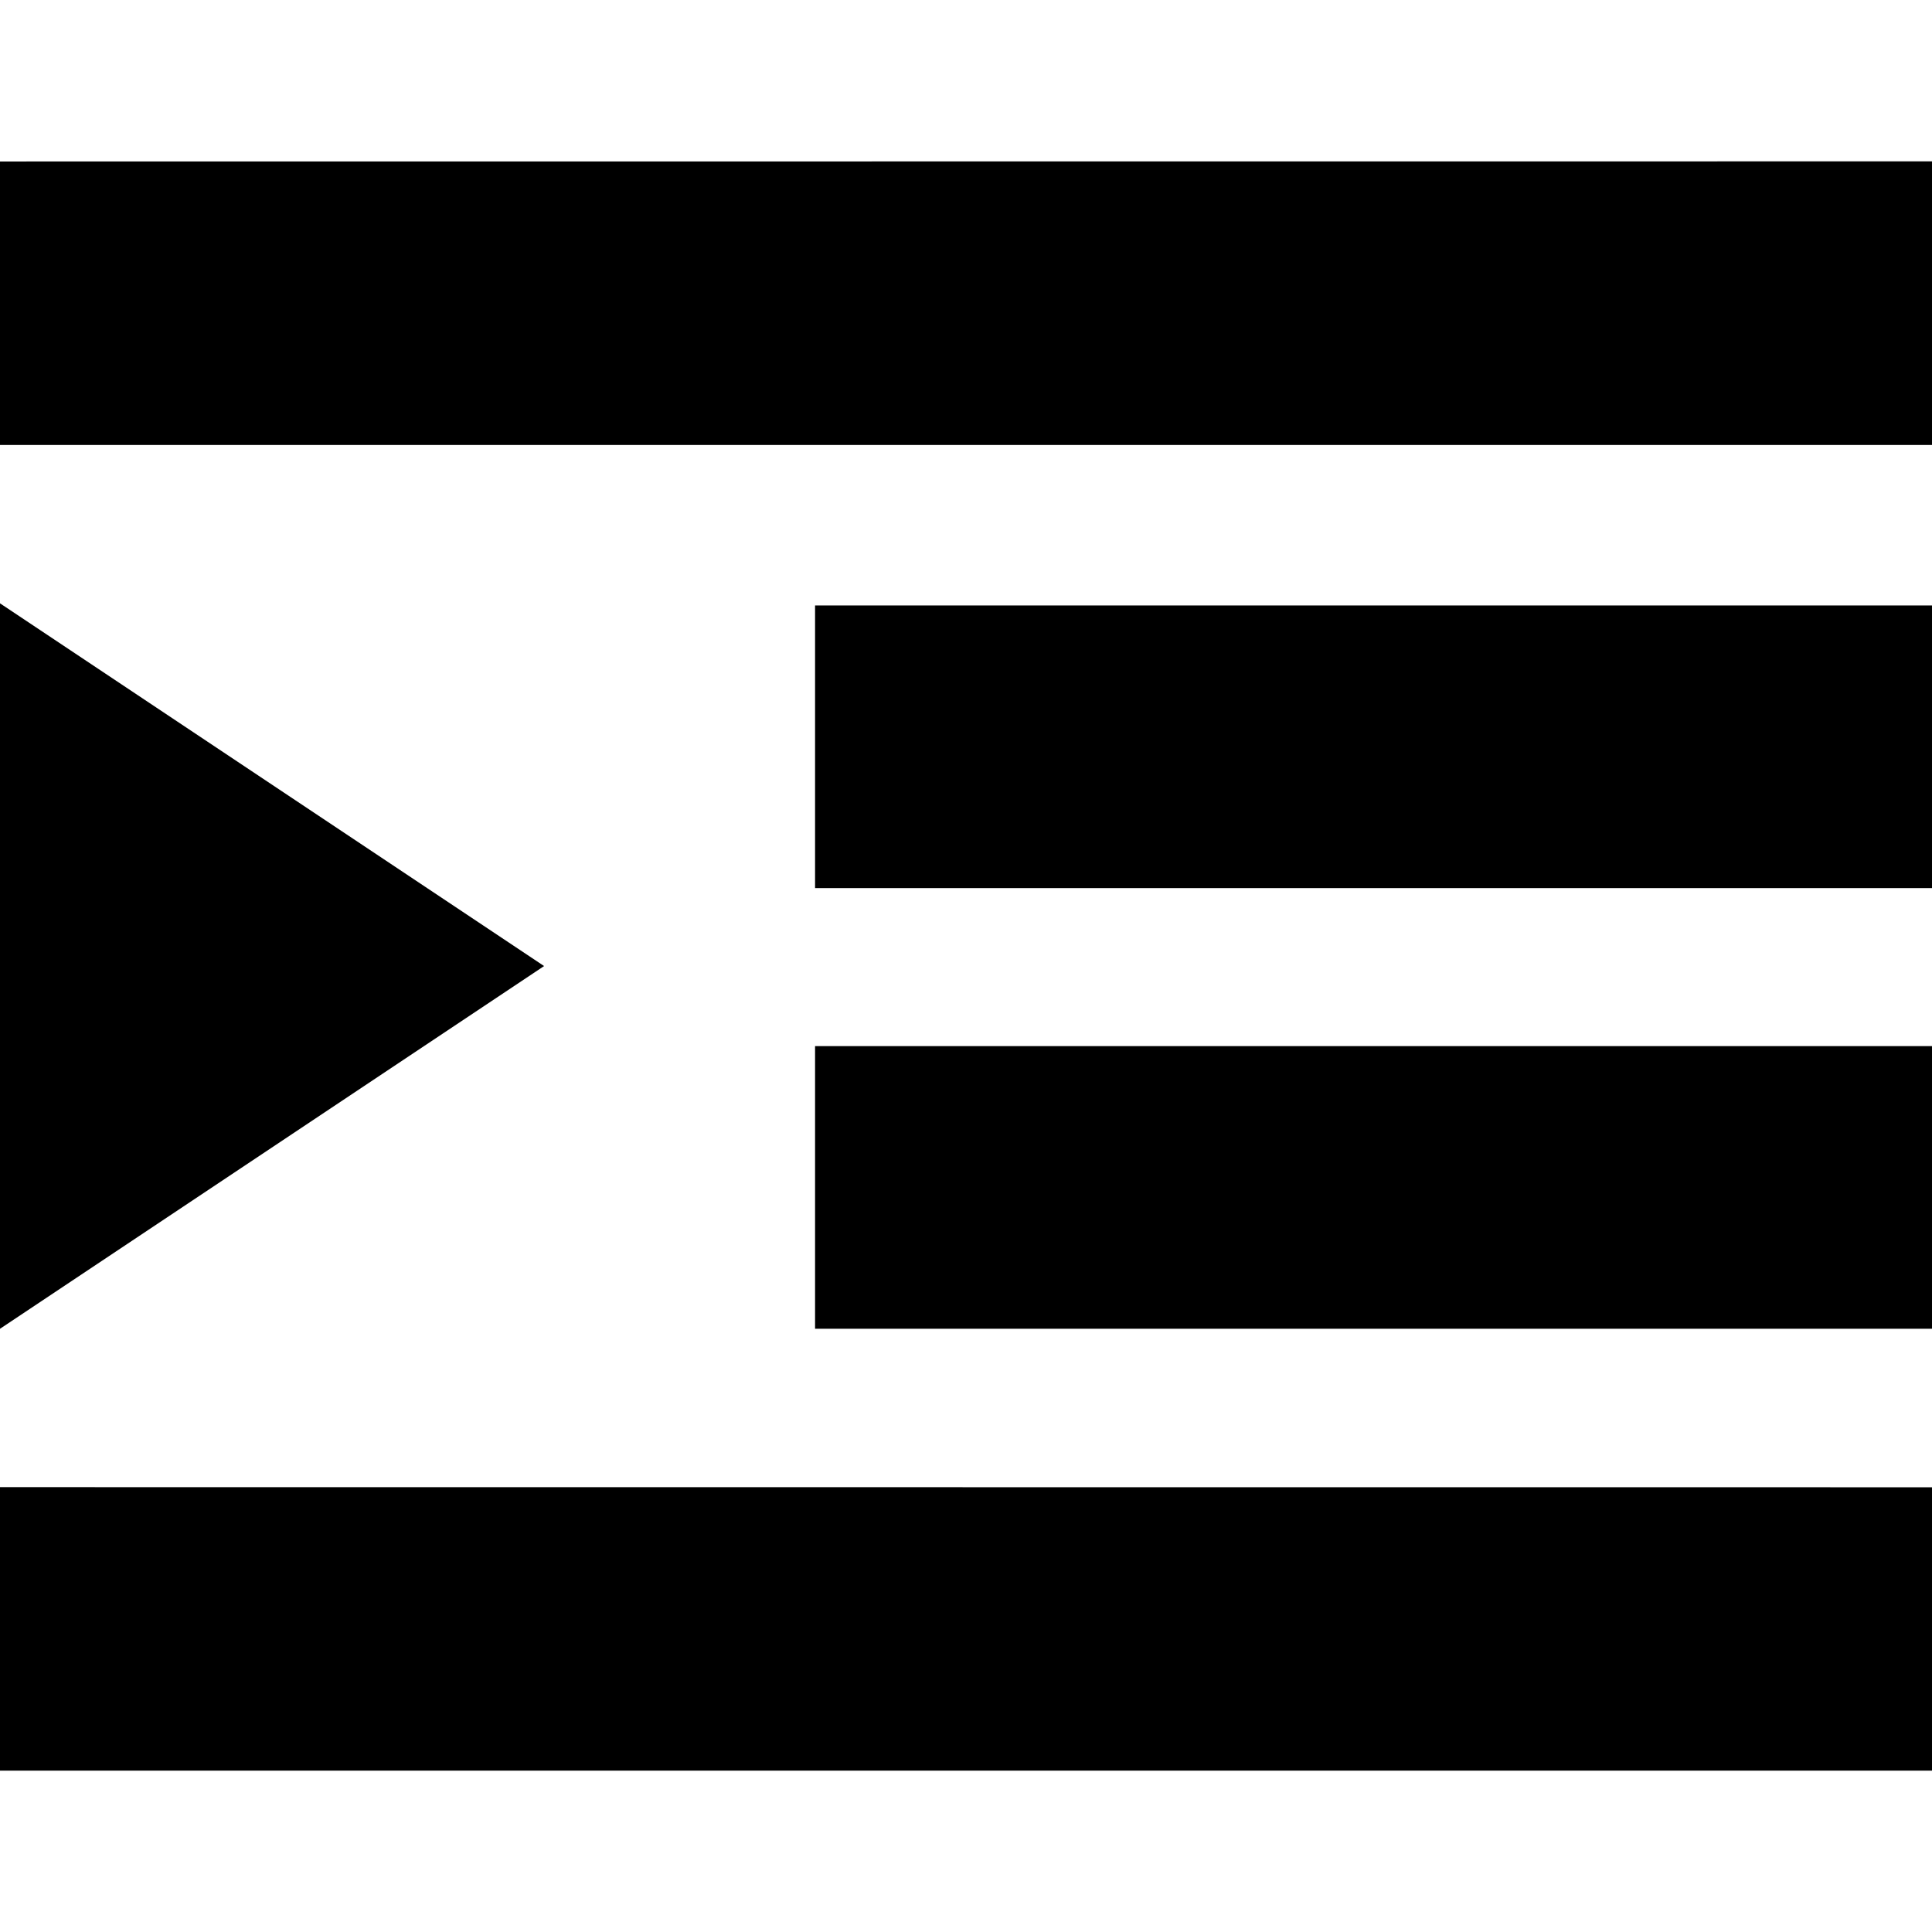
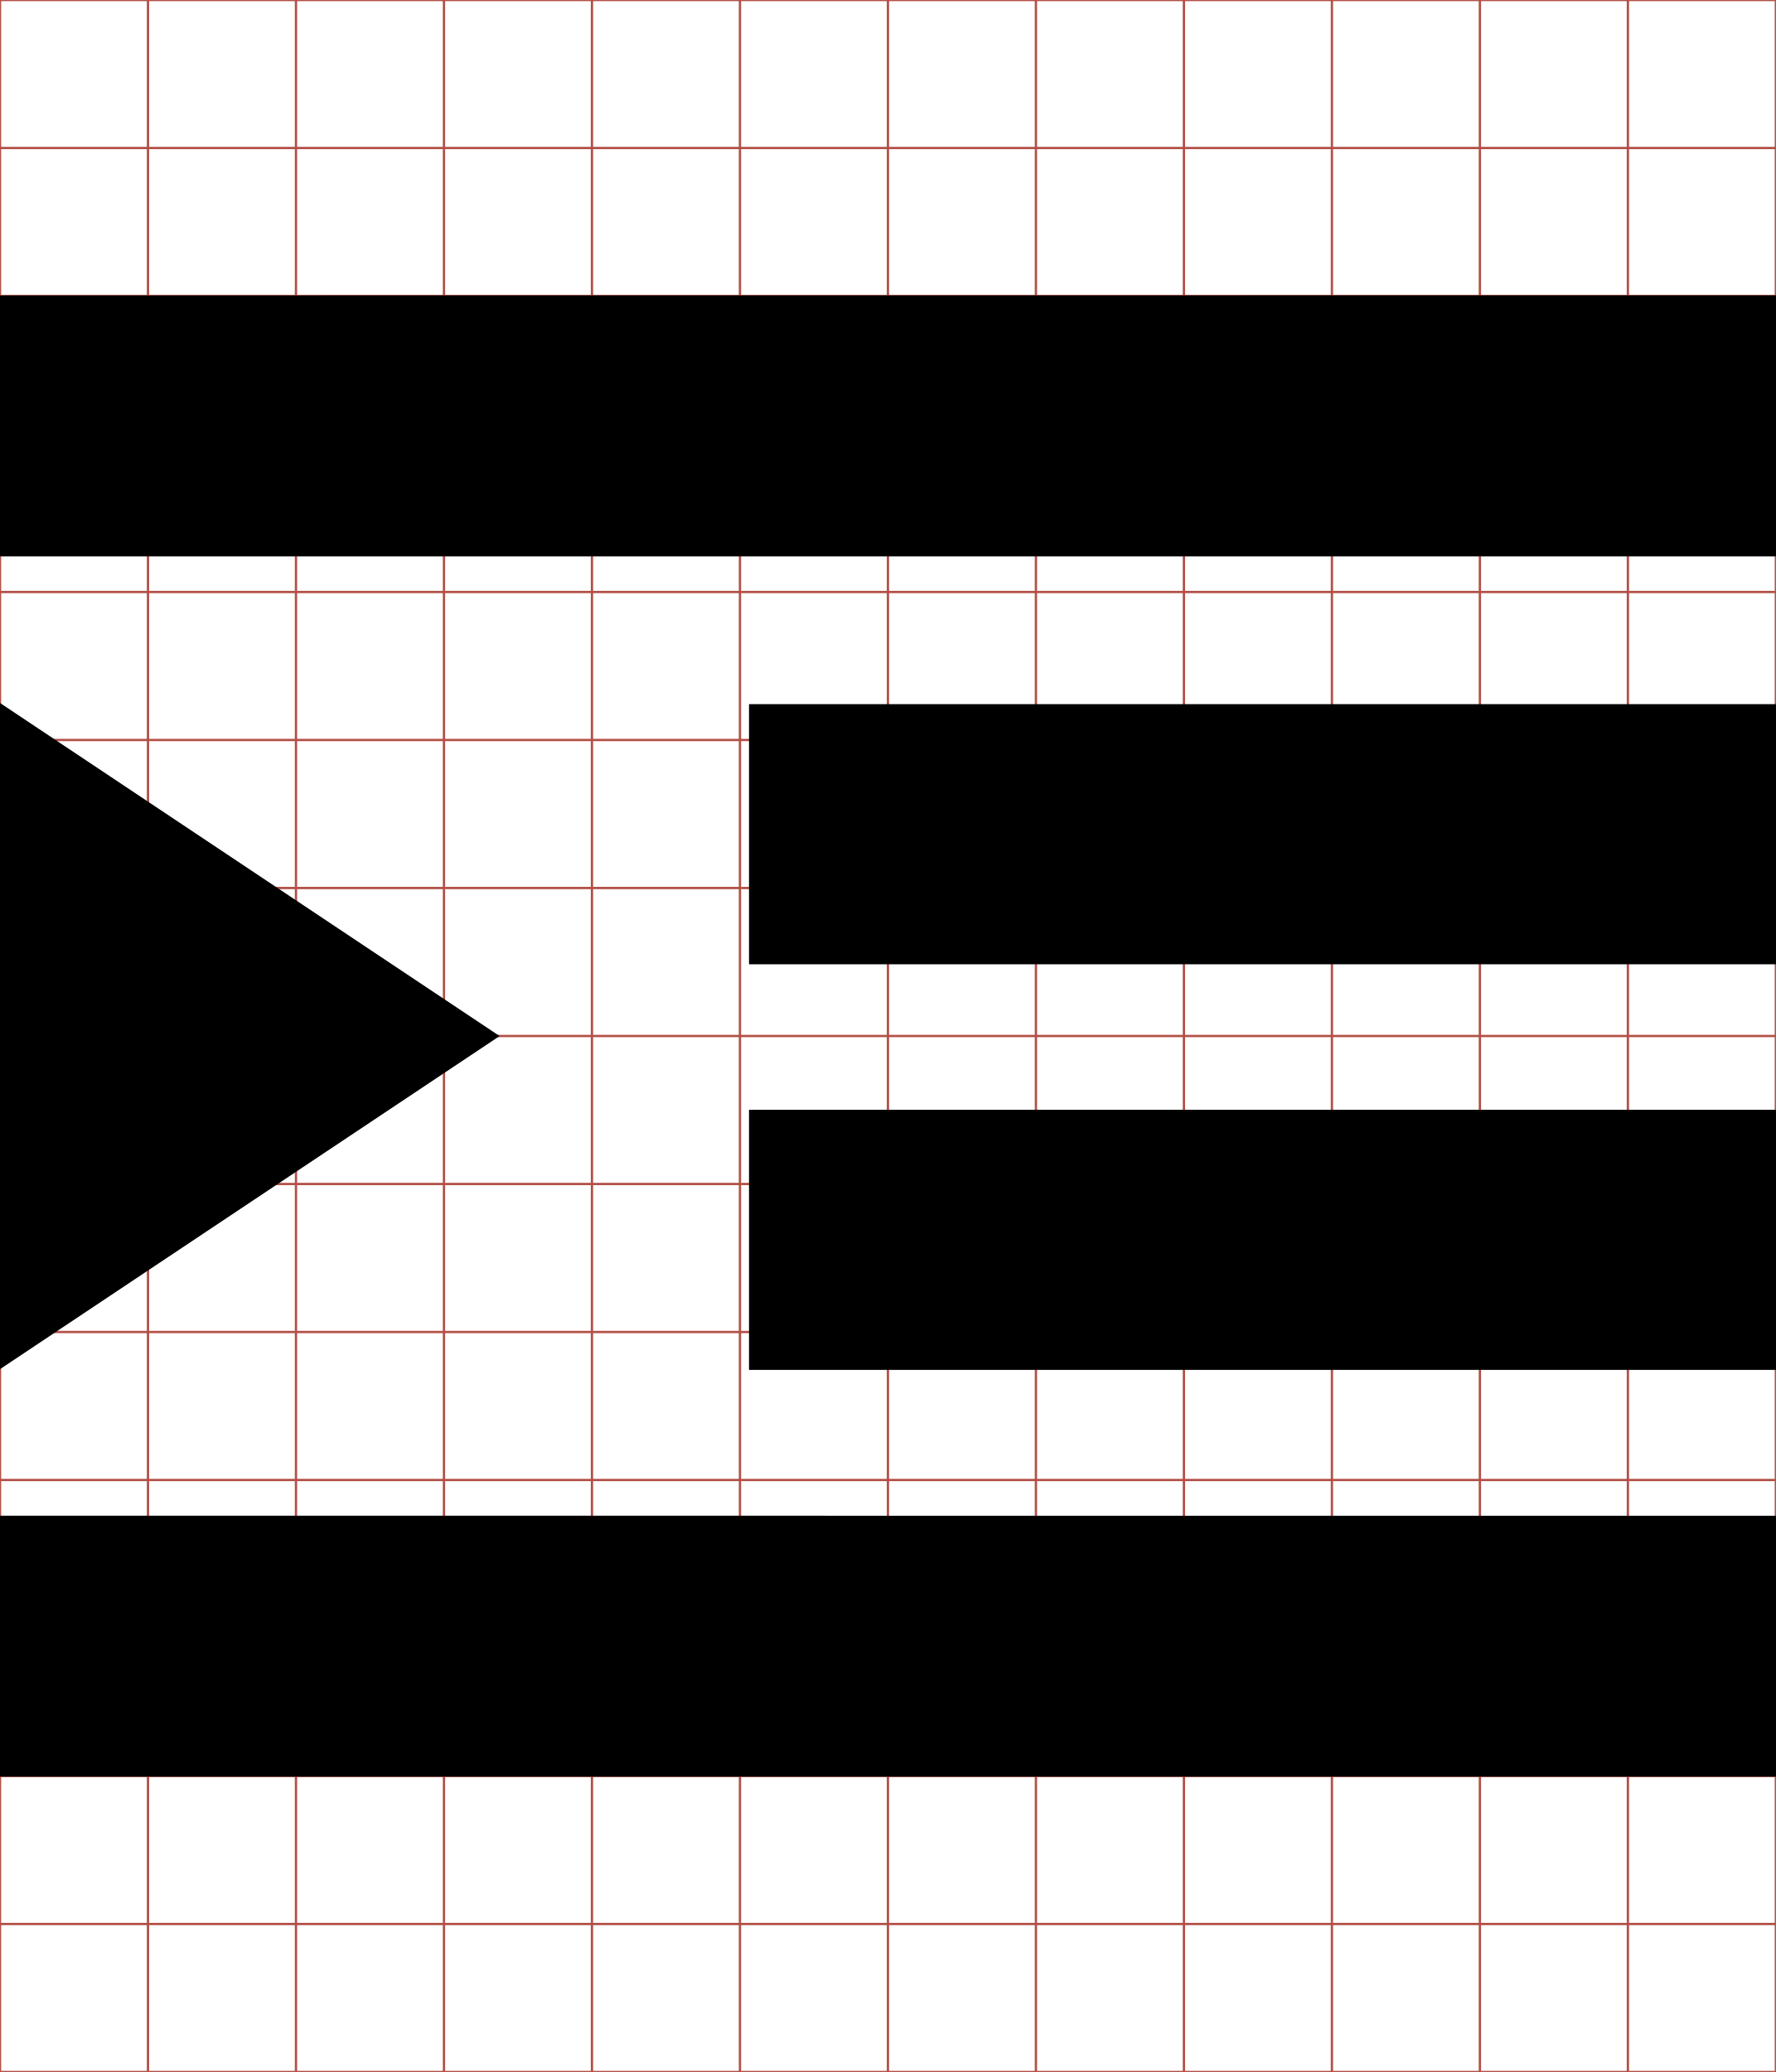
- <svg xmlns="http://www.w3.org/2000/svg" viewBox="0 0 512 512">
-   <g transform="translate(-374.2178,-62.2364)">
-     <g font-family="Serif" font-size="1353.902" font-style="italic" letter-spacing="0" word-spacing="0">
-       <path d="m886.218,105.002 0,75.156 -512,0 0,-75.125 512,-.031 z m -512,117.125 144.188,96.125 -144.188,96.125 0,-192.25 z m 512,.562 0,74.906 -296,0 0,-74.906 296,0 z m 0,116.781 0,74.906 -296,0 0,-74.906 296,0 z m -512,116.875 512,.031 0,75.094 -512,0 0,-75.125z" />
+ <svg xmlns="http://www.w3.org/2000/svg" id="svg2" style="margin-top:9px;margin-left:10px;" version="1.1" data-tags="remove-circle, cancel, close, remove, delete" height="896" width="768" data-du="" viewBox="0 0 768 896">
+   <defs id="defs32" />
+   <g id="g4" stroke="#B35047">
+     <line id="line6" y2="896" x2="64" x1="64" />
+     <line id="line8" y2="896" x2="128" x1="128" />
+     <line id="line10" y2="896" x2="192" x1="192" />
+     <line id="line12" y2="896" x2="256" x1="256" />
+     <line id="line14" y2="896" x2="320" x1="320" />
+     <line id="line16" y2="896" x2="384" x1="384" />
+     <line id="line18" y2="896" x2="448" x1="448" />
+     <line id="line20" y2="896" x2="512" x1="512" />
+     <line id="line22" y2="896" x2="576" x1="576" />
+     <line id="line24" y2="896" x2="640" x1="640" />
+     <line id="line26" y2="896" x2="704" x1="704" />
+     <line id="line28" y2="64" y1="64" x2="768" />
+     <line id="line30" y2="128" y1="128" x2="768" />
+     <line id="line32" y2="192" y1="192" x2="768" />
+     <line id="line34" y2="256" y1="256" x2="768" />
+     <line id="line36" y2="320" y1="320" x2="768" />
+     <line id="line38" y2="384" y1="384" x2="768" />
+     <line id="line40" y2="448" y1="448" x2="768" />
+     <line id="line42" y2="512" y1="512" x2="768" />
+     <line id="line44" y2="576" y1="576" x2="768" />
+     <line id="line46" y2="640" y1="640" x2="768" />
+     <line id="line48" y2="704" y1="704" x2="768" />
+     <line id="line50" y2="768" y1="768" x2="768" />
+     <line id="line52" y2="832" y1="832" x2="768" />
+     <rect id="rect54" height="896" width="768" y="0" x="0" fill="none" />
+   </g>
+   <g id="g12454" transform="matrix(1.501953,0,0,1.501953,-562.5576,-29.97607)">
+     <g id="g12456" word-spacing="0" letter-spacing="0" font-style="italic" font-size="1353.902" style="font-size:1353.902px;font-style:italic;letter-spacing:0;word-spacing:0;font-family:Serif">
+       <path id="path12458" d="m 886.218,105.002 0,75.156 -512,0 0,-75.125 512,-0.031 z m -512,117.125 144.188,96.125 -144.188,96.125 0,-192.25 z m 512,0.562 0,74.906 -296,0 0,-74.906 296,0 z m 0,116.781 0,74.906 -296,0 0,-74.906 296,0 z m -512,116.875 512,0.031 0,75.094 -512,0 0,-75.125 z" />
    </g>
  </g>
</svg>
